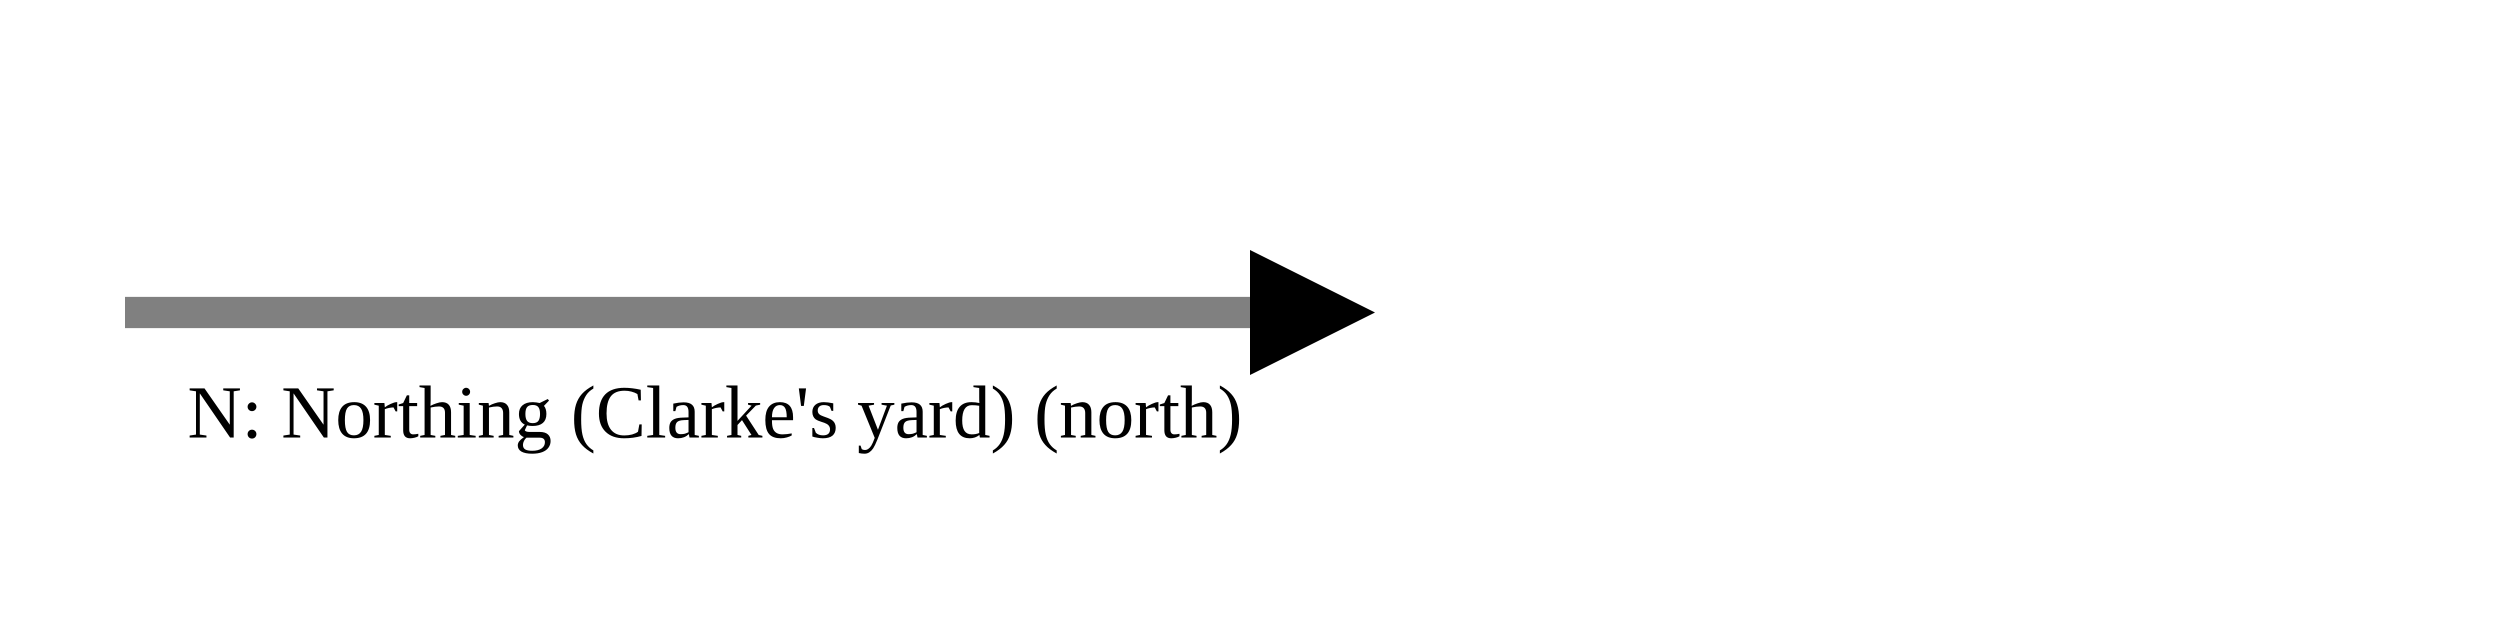
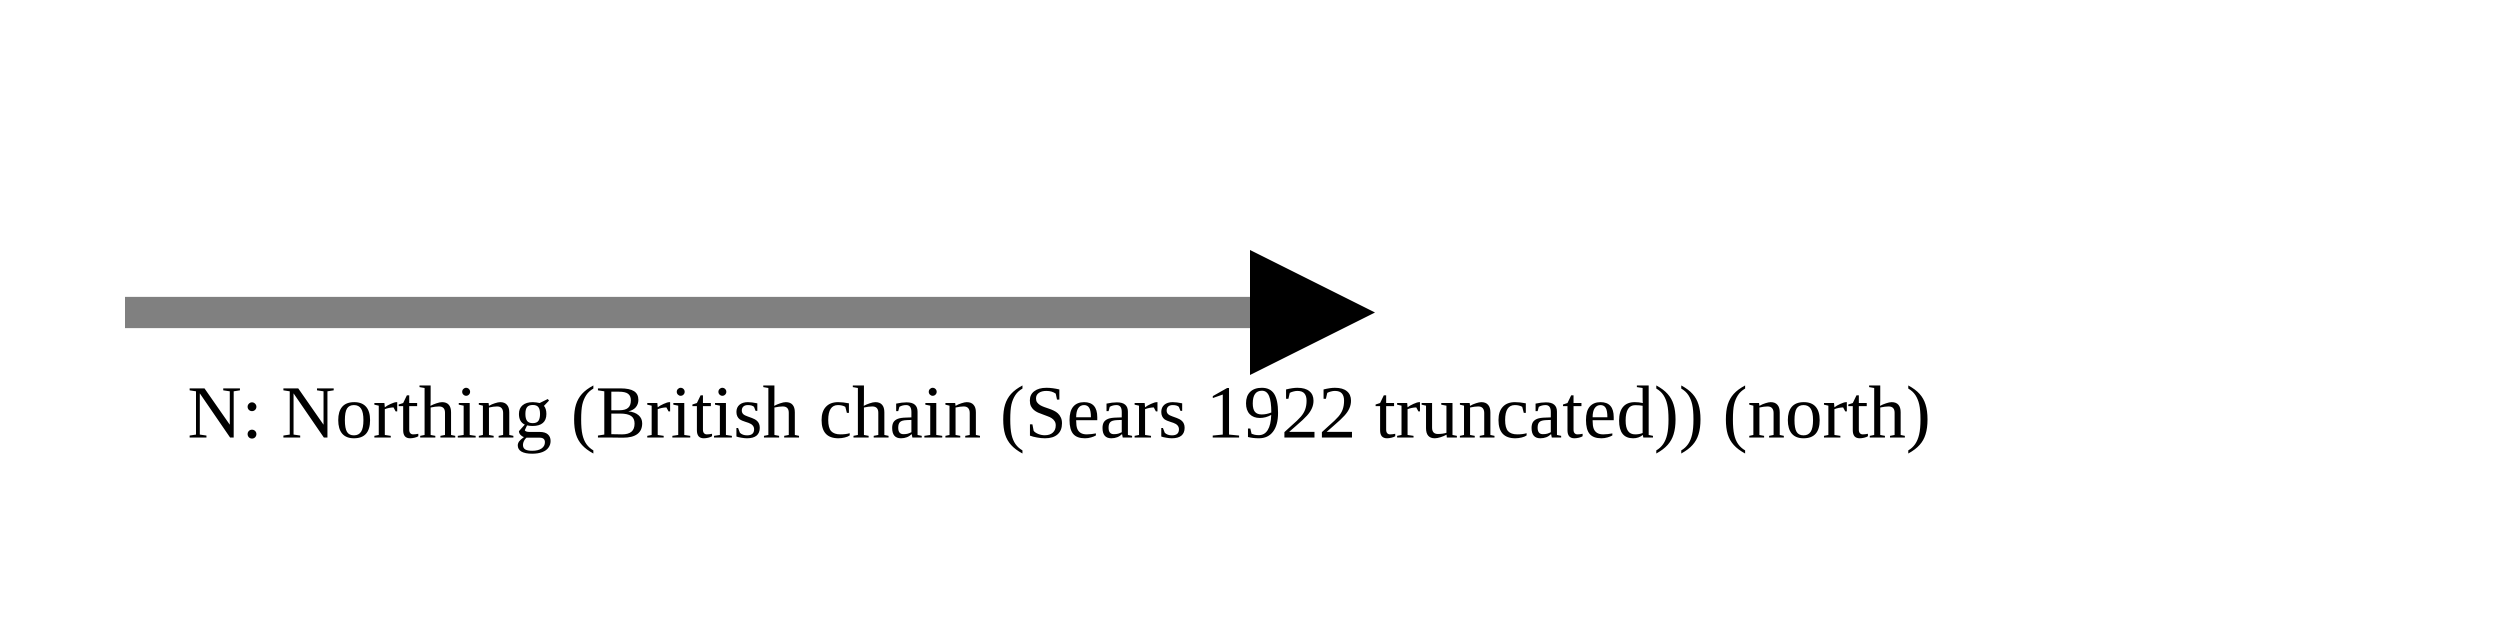
<svg xmlns="http://www.w3.org/2000/svg" version="1.1" width="400" height="100" viewbox="0 0 275 100">
  <defs>
    <marker id="arrowhead" markerWidth="10" markerHeight="7" refX="0" refY="2" orient="auto">
      <polygon points="0 0, 4 2, 0 4" />
    </marker>
  </defs>
  <line x1="20" y1="50" x2="200" y2="50" stroke="gray" stroke-width="5" marker-end="url(#arrowhead)" />
-   <text x="30" y="70" class="small">N: Northing (Clarke's yard) (north)</text>
+   <text x="30" y="70" class="small">N: Northing (British chain (Sears 1922 truncated)) (north)</text>
</svg>
